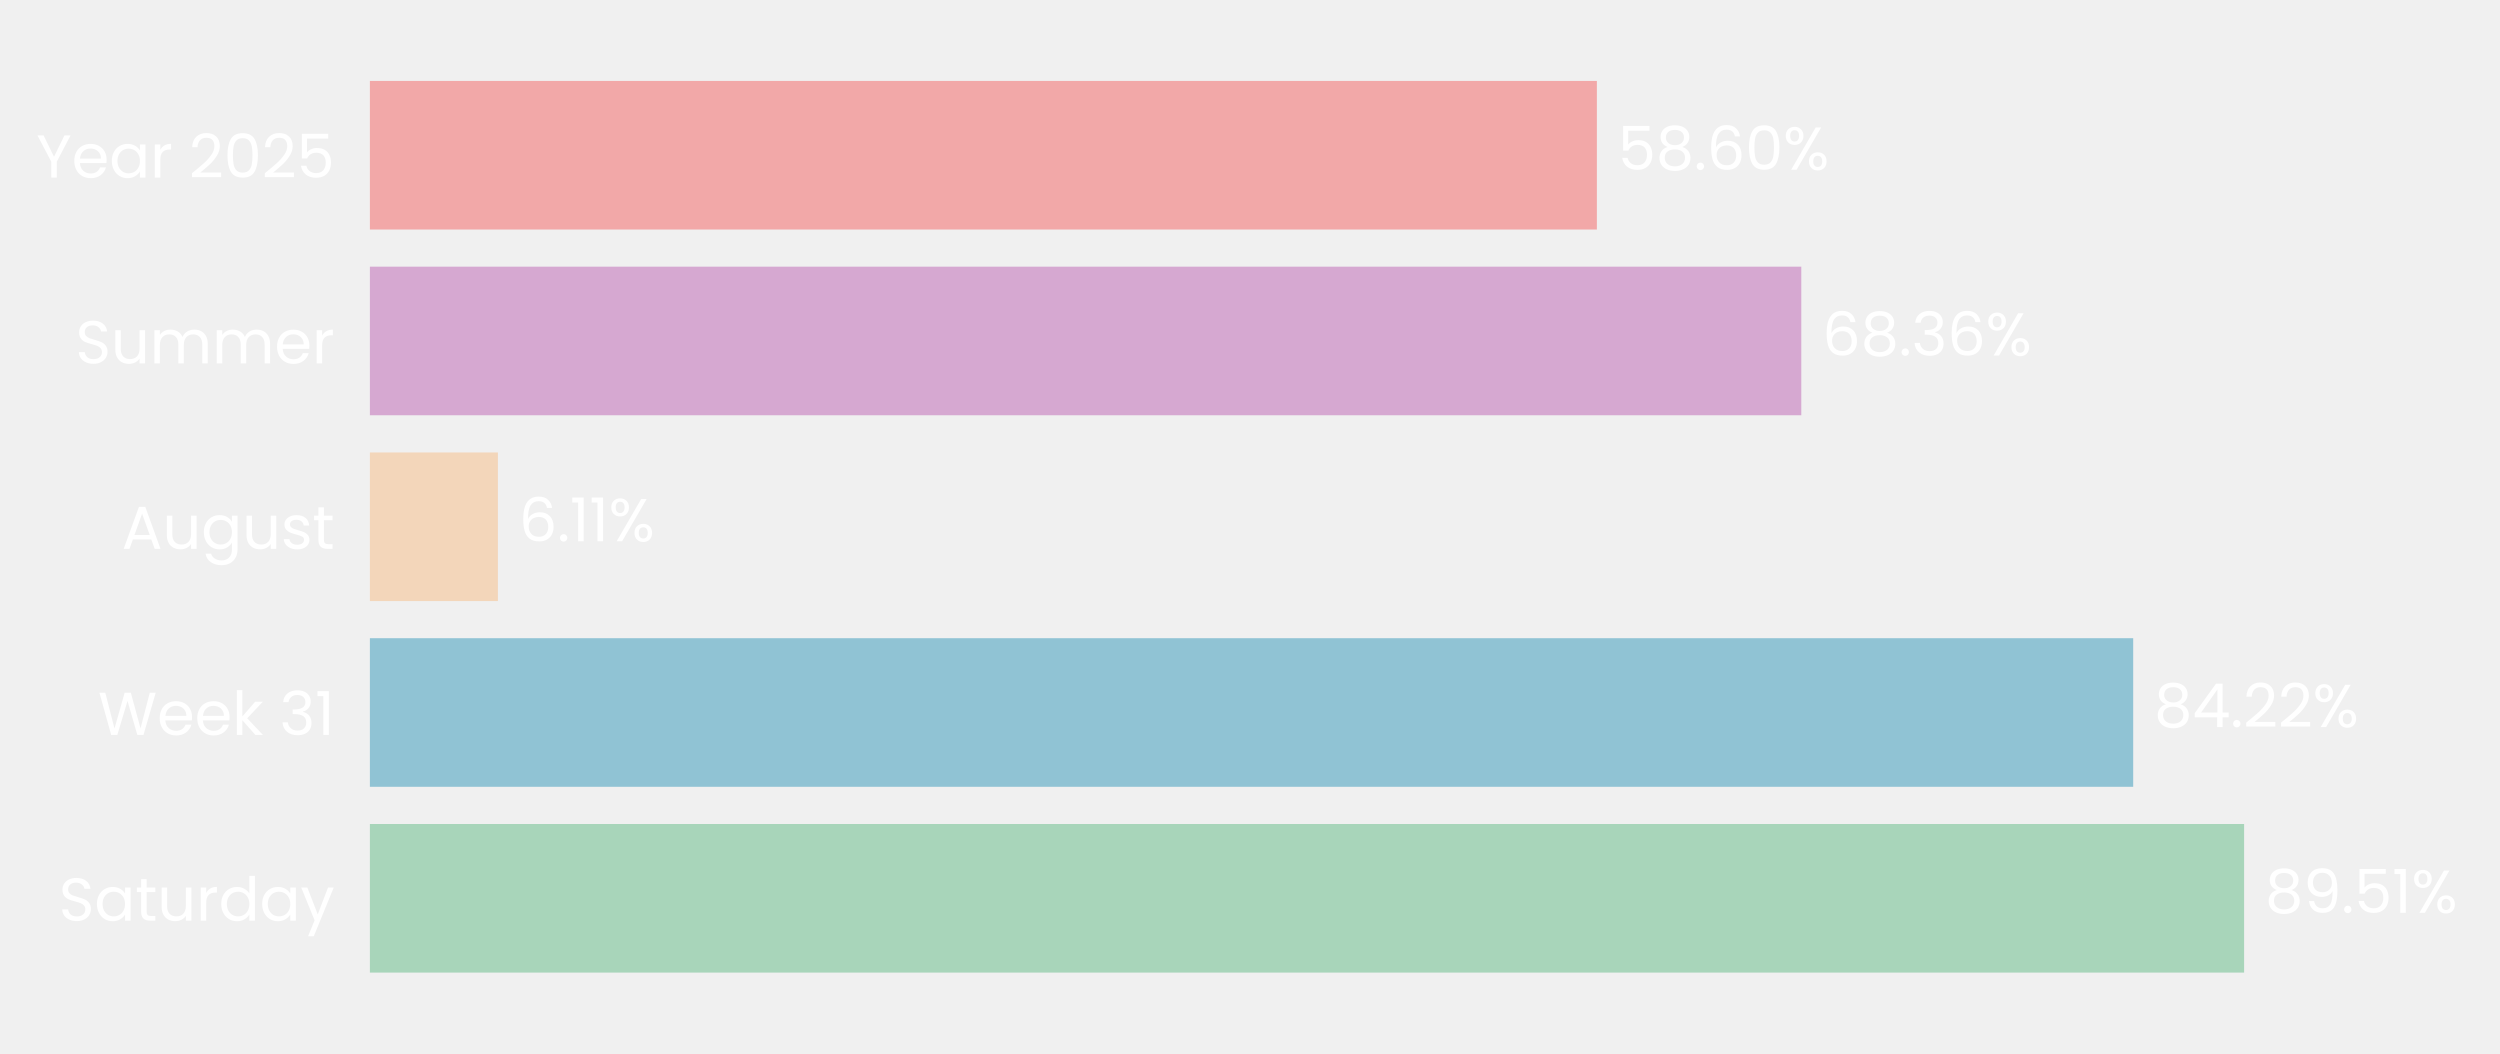
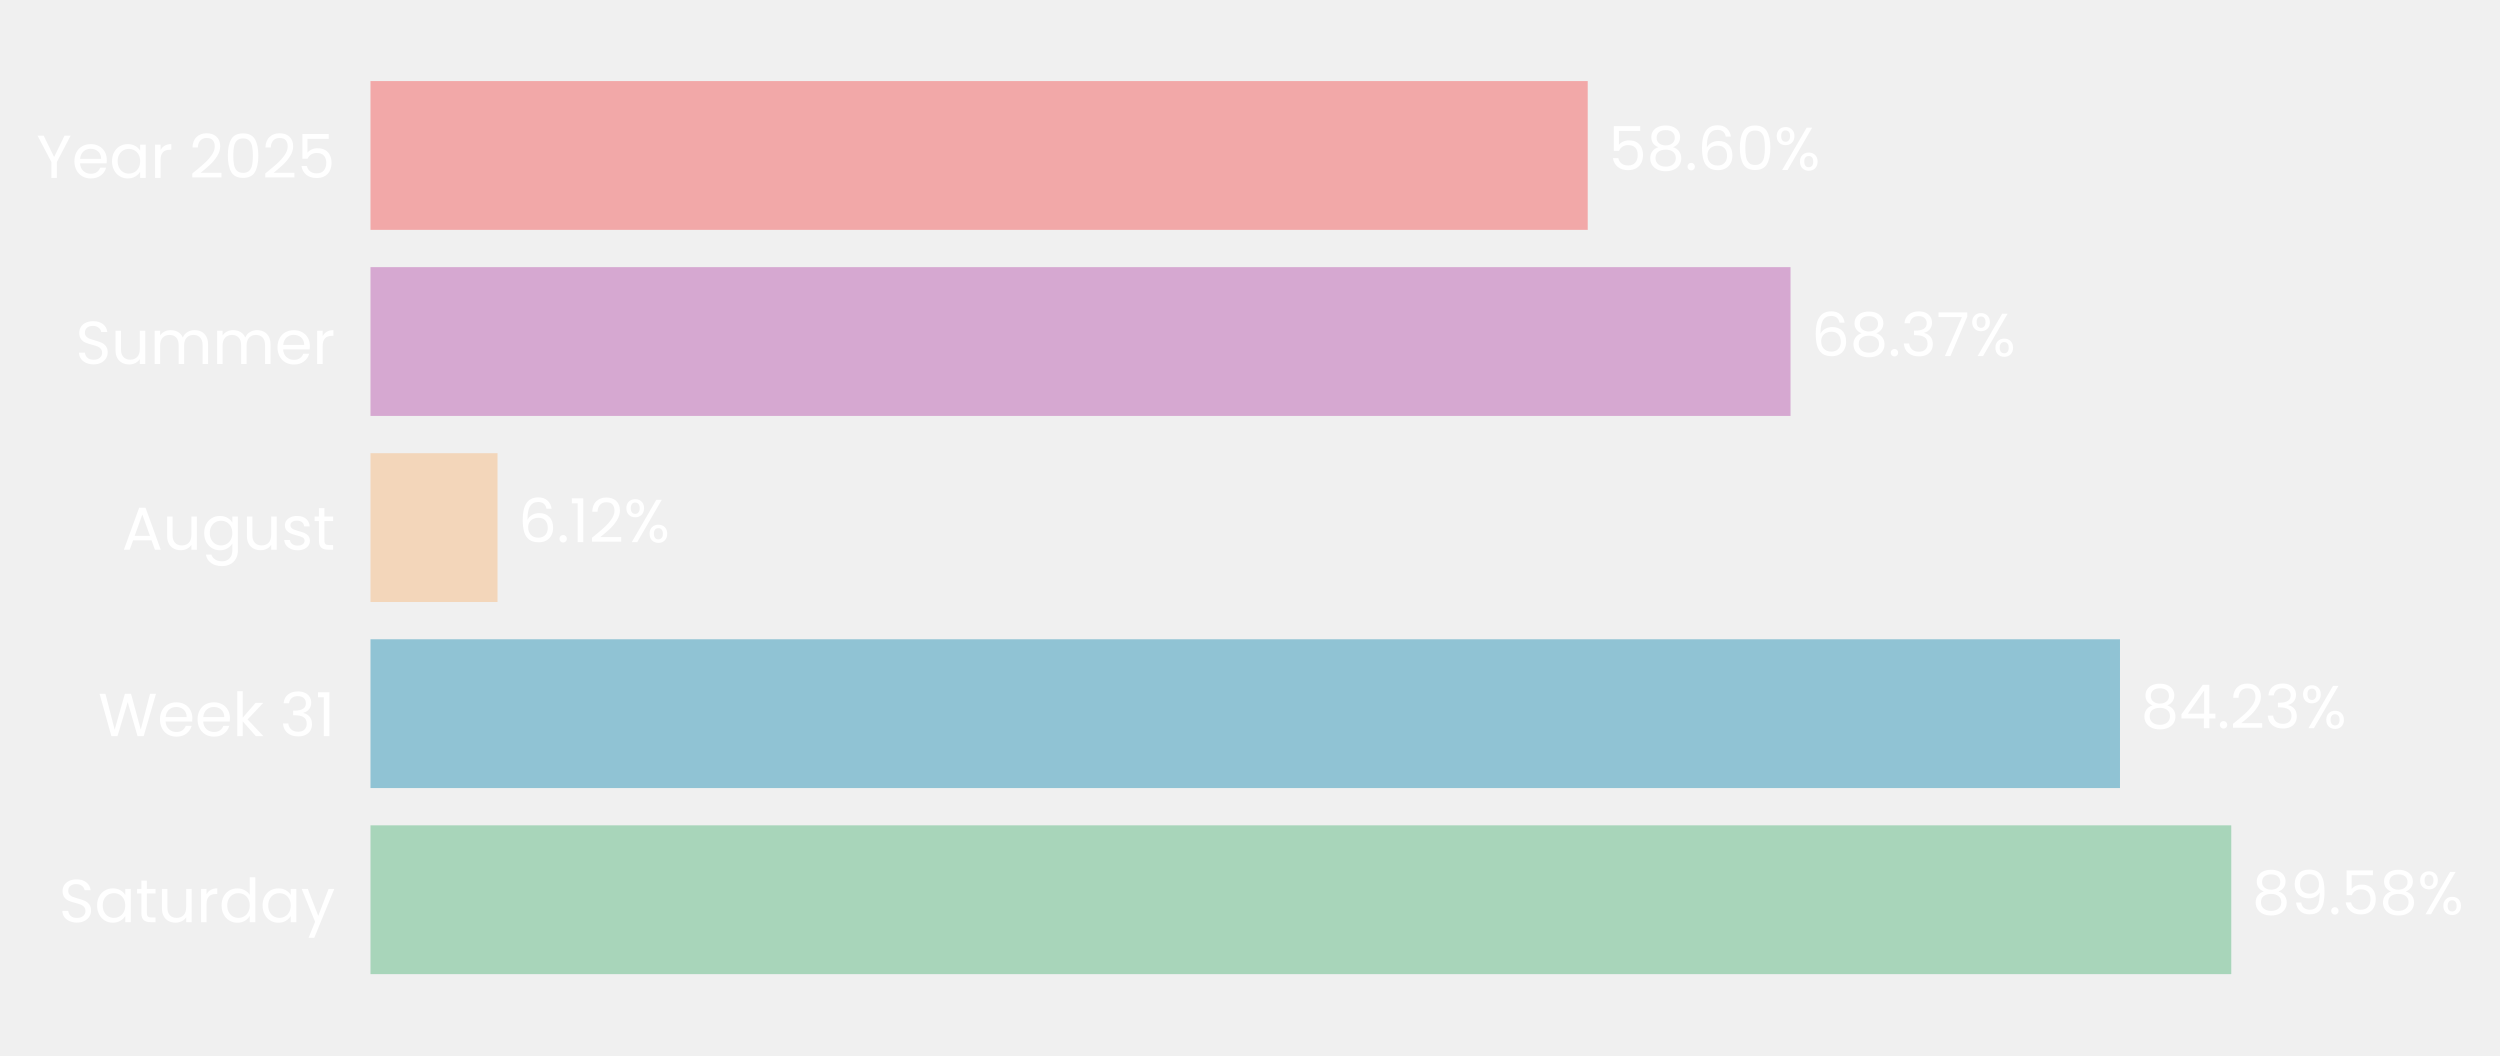
- <svg xmlns="http://www.w3.org/2000/svg" xmlns:xlink="http://www.w3.org/1999/xlink" width="495.494pt" height="208.8pt" viewBox="0 0 495.494 208.8" version="1.1">
+ <svg xmlns="http://www.w3.org/2000/svg" xmlns:xlink="http://www.w3.org/1999/xlink" width="494.695pt" height="208.8pt" viewBox="0 0 494.695 208.8" version="1.1">
  <defs>
    <style type="text/css">*{stroke-linejoin: round; stroke-linecap: butt}</style>
  </defs>
  <g id="figure_1">
    <g id="patch_1">
-       <path d="M 0 208.8  L 495.494 208.8  L 495.494 0  L 0 0  L 0 208.8  z " style="fill: none" />
+       <path d="M 0 208.8  L 494.695 208.8  L 494.695 0  L 0 0  L 0 208.8  z " style="fill: none" />
    </g>
    <g id="axes_1">
      <g id="patch_2">
-         <path d="M 73.311 201.6  L 488.294 201.6  L 488.294 7.2  L 73.311 7.2  L 73.311 201.6  z " style="fill: none" />
+         <path d="M 73.311 201.6  L 484.333 201.6  L 484.333 7.2  L 73.311 7.2  L 73.311 201.6  z " style="fill: none" />
      </g>
      <g id="patch_3">
-         <path d="M 73.311 192.764  L 444.778 192.764  L 444.778 163.309  L 73.311 163.309  z " clip-path="url(#pe4869af322)" style="fill: #a8d5ba" />
+         <path d="M 73.311 192.764  L 441.518 192.764  L 441.518 163.309  L 73.311 163.309  z " clip-path="url(#p055e03026c)" style="fill: #a8d5ba" />
      </g>
      <g id="patch_4">
-         <path d="M 73.311 155.945  L 422.794 155.945  L 422.794 126.491  L 73.311 126.491  z " clip-path="url(#pe4869af322)" style="fill: #90c3d4" />
+         <path d="M 73.311 155.945  L 419.499 155.945  L 419.499 126.491  L 73.311 126.491  z " clip-path="url(#p055e03026c)" style="fill: #90c3d4" />
      </g>
      <g id="patch_5">
-         <path d="M 73.311 119.127  L 98.681 119.127  L 98.681 89.673  L 73.311 89.673  z " clip-path="url(#pe4869af322)" style="fill: #f3d6ba" />
+         <path d="M 73.311 119.127  L 98.448 119.127  L 98.448 89.673  L 73.311 89.673  z " clip-path="url(#p055e03026c)" style="fill: #f3d6ba" />
      </g>
      <g id="patch_6">
-         <path d="M 73.311 82.309  L 357.011 82.309  L 357.011 52.855  L 73.311 52.855  z " clip-path="url(#pe4869af322)" style="fill: #d6a8d1" />
+         <path d="M 73.311 82.309  L 354.306 82.309  L 354.306 52.855  L 73.311 52.855  z " clip-path="url(#p055e03026c)" style="fill: #d6a8d1" />
      </g>
      <g id="patch_7">
-         <path d="M 73.311 45.491  L 316.497 45.491  L 316.497 16.036  L 73.311 16.036  z " clip-path="url(#pe4869af322)" style="fill: #f2a8a8" />
+         <path d="M 73.311 45.491  L 314.176 45.491  L 314.176 16.036  L 73.311 16.036  z " clip-path="url(#p055e03026c)" style="fill: #f2a8a8" />
      </g>
      <g id="matplotlib.axis_1">
        <g id="ytick_1">
          <g id="text_1">
            <g style="fill: #ffffff" transform="translate(11.65312 182.4764) scale(0.12 -0.12)">
              <defs>
                <path id="Poppins-Regular-53" d="M 1907 -45  Q 1466 -45 1117 112  Q 768 269 569 547  Q 371 826 365 1190  L 986 1190  Q 1018 877 1245 662  Q 1472 448 1907 448  Q 2323 448 2563 656  Q 2803 864 2803 1190  Q 2803 1446 2662 1606  Q 2522 1766 2310 1849  Q 2099 1933 1741 2029  Q 1299 2144 1033 2259  Q 768 2374 579 2620  Q 390 2867 390 3283  Q 390 3648 576 3929  Q 762 4211 1098 4364  Q 1434 4518 1869 4518  Q 2496 4518 2896 4204  Q 3296 3891 3347 3373  L 2707 3373  Q 2675 3629 2438 3824  Q 2202 4019 1811 4019  Q 1446 4019 1216 3830  Q 986 3642 986 3302  Q 986 3059 1123 2905  Q 1261 2752 1462 2672  Q 1664 2592 2029 2490  Q 2470 2368 2739 2249  Q 3008 2131 3200 1884  Q 3392 1638 3392 1216  Q 3392 890 3219 602  Q 3046 314 2707 134  Q 2368 -45 1907 -45  z " transform="scale(0.015625)" />
                <path id="Poppins-Regular-61" d="M 275 1766  Q 275 2304 492 2710  Q 710 3117 1091 3341  Q 1472 3565 1939 3565  Q 2400 3565 2739 3366  Q 3078 3168 3245 2867  L 3245 3507  L 3834 3507  L 3834 0  L 3245 0  L 3245 653  Q 3072 346 2729 144  Q 2387 -58 1933 -58  Q 1466 -58 1088 172  Q 710 403 492 819  Q 275 1235 275 1766  z M 3245 1760  Q 3245 2157 3085 2451  Q 2925 2746 2653 2902  Q 2381 3059 2054 3059  Q 1728 3059 1459 2905  Q 1190 2752 1030 2457  Q 870 2163 870 1766  Q 870 1363 1030 1065  Q 1190 768 1459 611  Q 1728 454 2054 454  Q 2381 454 2653 611  Q 2925 768 3085 1065  Q 3245 1363 3245 1760  z " transform="scale(0.015625)" />
                <path id="Poppins-Regular-74" d="M 1203 3027  L 1203 960  Q 1203 704 1312 598  Q 1421 493 1690 493  L 2118 493  L 2118 0  L 1594 0  Q 1107 0 864 224  Q 621 448 621 960  L 621 3027  L 166 3027  L 166 3507  L 621 3507  L 621 4390  L 1203 4390  L 1203 3507  L 2118 3507  L 2118 3027  L 1203 3027  z " transform="scale(0.015625)" />
                <path id="Poppins-Regular-75" d="M 3603 3507  L 3603 0  L 3021 0  L 3021 518  Q 2854 250 2556 99  Q 2259 -51 1901 -51  Q 1491 -51 1164 118  Q 838 288 649 627  Q 461 966 461 1453  L 461 3507  L 1037 3507  L 1037 1530  Q 1037 1011 1299 732  Q 1562 454 2016 454  Q 2483 454 2752 742  Q 3021 1030 3021 1581  L 3021 3507  L 3603 3507  z " transform="scale(0.015625)" />
                <path id="Poppins-Regular-72" d="M 1075 2938  Q 1229 3238 1513 3404  Q 1798 3571 2208 3571  L 2208 2970  L 2054 2970  Q 1075 2970 1075 1907  L 1075 0  L 493 0  L 493 3507  L 1075 3507  L 1075 2938  z " transform="scale(0.015625)" />
                <path id="Poppins-Regular-64" d="M 275 1766  Q 275 2304 492 2710  Q 710 3117 1091 3341  Q 1472 3565 1946 3565  Q 2355 3565 2707 3376  Q 3059 3187 3245 2880  L 3245 4736  L 3834 4736  L 3834 0  L 3245 0  L 3245 659  Q 3072 346 2733 144  Q 2394 -58 1939 -58  Q 1472 -58 1091 172  Q 710 403 492 819  Q 275 1235 275 1766  z M 3245 1760  Q 3245 2157 3085 2451  Q 2925 2746 2653 2902  Q 2381 3059 2054 3059  Q 1728 3059 1459 2905  Q 1190 2752 1030 2457  Q 870 2163 870 1766  Q 870 1363 1030 1065  Q 1190 768 1459 611  Q 1728 454 2054 454  Q 2381 454 2653 611  Q 2925 768 3085 1065  Q 3245 1363 3245 1760  z " transform="scale(0.015625)" />
                <path id="Poppins-Regular-79" d="M 3514 3507  L 1402 -1651  L 800 -1651  L 1491 38  L 77 3507  L 723 3507  L 1824 666  L 2912 3507  L 3514 3507  z " transform="scale(0.015625)" />
              </defs>
              <use xlink:href="#Poppins-Regular-53" />
              <use xlink:href="#Poppins-Regular-61" transform="translate(58.7 0)" />
              <use xlink:href="#Poppins-Regular-74" transform="translate(126.3 0)" />
              <use xlink:href="#Poppins-Regular-75" transform="translate(162.7 0)" />
              <use xlink:href="#Poppins-Regular-72" transform="translate(226.7 0)" />
              <use xlink:href="#Poppins-Regular-64" transform="translate(264 0)" />
              <use xlink:href="#Poppins-Regular-61" transform="translate(331.5999 0)" />
              <use xlink:href="#Poppins-Regular-79" transform="translate(399.1999 0)" />
            </g>
          </g>
        </g>
        <g id="ytick_2">
          <g id="text_2">
            <g style="fill: #ffffff" transform="translate(19.42687 145.6582) scale(0.12 -0.12)">
              <defs>
                <path id="Poppins-Regular-57" d="M 6099 4461  L 4806 0  L 4154 0  L 3117 3590  L 2042 0  L 1395 -6  L 147 4461  L 768 4461  L 1741 678  L 2816 4461  L 3469 4461  L 4493 691  L 5472 4461  L 6099 4461  z " transform="scale(0.015625)" />
                <path id="Poppins-Regular-65" d="M 3693 1888  Q 3693 1722 3674 1536  L 870 1536  Q 902 1018 1225 726  Q 1549 435 2010 435  Q 2387 435 2640 611  Q 2893 787 2995 1082  L 3622 1082  Q 3482 576 3059 259  Q 2637 -58 2010 -58  Q 1510 -58 1116 166  Q 723 390 499 803  Q 275 1216 275 1760  Q 275 2304 492 2713  Q 710 3123 1104 3344  Q 1498 3565 2010 3565  Q 2509 3565 2893 3347  Q 3277 3130 3485 2749  Q 3693 2368 3693 1888  z M 3091 2010  Q 3091 2342 2944 2582  Q 2797 2822 2544 2947  Q 2291 3072 1984 3072  Q 1542 3072 1232 2790  Q 922 2509 877 2010  L 3091 2010  z " transform="scale(0.015625)" />
                <path id="Poppins-Regular-6b" d="M 2451 0  L 1075 1549  L 1075 0  L 493 0  L 493 4736  L 1075 4736  L 1075 1952  L 2426 3507  L 3238 3507  L 1587 1760  L 3245 0  L 2451 0  z " transform="scale(0.015625)" />
                <path id="Poppins-Regular-20" transform="scale(0.015625)" />
                <path id="Poppins-Regular-33" d="M 384 3462  Q 429 4051 838 4384  Q 1248 4717 1901 4717  Q 2336 4717 2653 4560  Q 2970 4403 3133 4134  Q 3296 3866 3296 3526  Q 3296 3130 3069 2842  Q 2842 2554 2477 2470  L 2477 2438  Q 2893 2336 3136 2035  Q 3379 1734 3379 1248  Q 3379 883 3212 592  Q 3046 301 2713 134  Q 2381 -32 1914 -32  Q 1235 -32 800 323  Q 365 678 314 1331  L 877 1331  Q 922 947 1190 704  Q 1459 461 1907 461  Q 2355 461 2588 694  Q 2822 928 2822 1299  Q 2822 1779 2502 1990  Q 2182 2202 1536 2202  L 1389 2202  L 1389 2688  L 1542 2688  Q 2131 2694 2432 2883  Q 2733 3072 2733 3469  Q 2733 3808 2512 4013  Q 2291 4218 1882 4218  Q 1485 4218 1241 4013  Q 998 3808 954 3462  L 384 3462  z " transform="scale(0.015625)" />
                <path id="Poppins-Regular-31" d="M 243 4096  L 243 4627  L 1446 4627  L 1446 0  L 858 0  L 858 4096  L 243 4096  z " transform="scale(0.015625)" />
              </defs>
              <use xlink:href="#Poppins-Regular-57" />
              <use xlink:href="#Poppins-Regular-65" transform="translate(97.59999 0)" />
              <use xlink:href="#Poppins-Regular-65" transform="translate(159.6 0)" />
              <use xlink:href="#Poppins-Regular-6b" transform="translate(221.6 0)" />
              <use xlink:href="#Poppins-Regular-20" transform="translate(273.0999 0)" />
              <use xlink:href="#Poppins-Regular-33" transform="translate(299.7999 0)" />
              <use xlink:href="#Poppins-Regular-31" transform="translate(358.6999 0)" />
            </g>
          </g>
        </g>
        <g id="ytick_3">
          <g id="text_3">
            <g style="fill: #ffffff" transform="translate(24.11812 108.78) scale(0.12 -0.12)">
              <defs>
                <path id="Poppins-Regular-41" d="M 3130 992  L 1184 992  L 826 0  L 211 0  L 1824 4435  L 2496 4435  L 4102 0  L 3488 0  L 3130 992  z M 2963 1466  L 2157 3718  L 1350 1466  L 2963 1466  z " transform="scale(0.015625)" />
                <path id="Poppins-Regular-67" d="M 1939 3565  Q 2394 3565 2736 3366  Q 3078 3168 3245 2867  L 3245 3507  L 3834 3507  L 3834 -77  Q 3834 -557 3629 -931  Q 3424 -1306 3043 -1517  Q 2662 -1728 2157 -1728  Q 1466 -1728 1005 -1401  Q 544 -1075 461 -512  L 1037 -512  Q 1133 -832 1433 -1027  Q 1734 -1222 2157 -1222  Q 2637 -1222 2941 -921  Q 3245 -621 3245 -77  L 3245 659  Q 3072 352 2733 147  Q 2394 -58 1939 -58  Q 1472 -58 1091 172  Q 710 403 492 819  Q 275 1235 275 1766  Q 275 2304 492 2710  Q 710 3117 1091 3341  Q 1472 3565 1939 3565  z M 3245 1760  Q 3245 2157 3085 2451  Q 2925 2746 2653 2902  Q 2381 3059 2054 3059  Q 1728 3059 1459 2905  Q 1190 2752 1030 2457  Q 870 2163 870 1766  Q 870 1363 1030 1065  Q 1190 768 1459 611  Q 1728 454 2054 454  Q 2381 454 2653 611  Q 2925 768 3085 1065  Q 3245 1363 3245 1760  z " transform="scale(0.015625)" />
                <path id="Poppins-Regular-73" d="M 1734 -58  Q 1331 -58 1011 80  Q 691 218 505 464  Q 320 710 301 1030  L 902 1030  Q 928 768 1149 601  Q 1370 435 1728 435  Q 2061 435 2253 582  Q 2445 730 2445 954  Q 2445 1184 2240 1296  Q 2035 1408 1606 1517  Q 1216 1619 969 1724  Q 723 1830 547 2038  Q 371 2246 371 2586  Q 371 2854 531 3078  Q 691 3302 985 3433  Q 1280 3565 1658 3565  Q 2240 3565 2598 3270  Q 2957 2976 2982 2464  L 2400 2464  Q 2381 2739 2179 2905  Q 1978 3072 1638 3072  Q 1325 3072 1139 2937  Q 954 2803 954 2586  Q 954 2413 1066 2301  Q 1178 2189 1347 2121  Q 1517 2054 1818 1971  Q 2195 1869 2432 1769  Q 2669 1670 2838 1472  Q 3008 1274 3014 954  Q 3014 666 2854 435  Q 2694 205 2403 73  Q 2112 -58 1734 -58  z " transform="scale(0.015625)" />
              </defs>
              <use xlink:href="#Poppins-Regular-41" />
              <use xlink:href="#Poppins-Regular-75" transform="translate(67.39999 0)" />
              <use xlink:href="#Poppins-Regular-67" transform="translate(131.4 0)" />
              <use xlink:href="#Poppins-Regular-75" transform="translate(199 0)" />
              <use xlink:href="#Poppins-Regular-73" transform="translate(263 0)" />
              <use xlink:href="#Poppins-Regular-74" transform="translate(315.2 0)" />
            </g>
          </g>
        </g>
        <g id="ytick_4">
          <g id="text_4">
            <g style="fill: #ffffff" transform="translate(14.95125 72.02182) scale(0.12 -0.12)">
              <defs>
                <path id="Poppins-Regular-6d" d="M 4710 3571  Q 5120 3571 5440 3401  Q 5760 3232 5945 2893  Q 6131 2554 6131 2067  L 6131 0  L 5555 0  L 5555 1984  Q 5555 2509 5296 2787  Q 5037 3066 4595 3066  Q 4141 3066 3872 2774  Q 3603 2483 3603 1933  L 3603 0  L 3027 0  L 3027 1984  Q 3027 2509 2768 2787  Q 2509 3066 2067 3066  Q 1613 3066 1344 2774  Q 1075 2483 1075 1933  L 1075 0  L 493 0  L 493 3507  L 1075 3507  L 1075 3002  Q 1248 3277 1539 3424  Q 1830 3571 2182 3571  Q 2624 3571 2963 3372  Q 3302 3174 3469 2790  Q 3616 3162 3955 3366  Q 4294 3571 4710 3571  z " transform="scale(0.015625)" />
              </defs>
              <use xlink:href="#Poppins-Regular-53" />
              <use xlink:href="#Poppins-Regular-75" transform="translate(58.7 0)" />
              <use xlink:href="#Poppins-Regular-6d" transform="translate(122.7 0)" />
              <use xlink:href="#Poppins-Regular-6d" transform="translate(225.7 0)" />
              <use xlink:href="#Poppins-Regular-65" transform="translate(328.7 0)" />
              <use xlink:href="#Poppins-Regular-72" transform="translate(390.6999 0)" />
            </g>
          </g>
        </g>
        <g id="ytick_5">
          <g id="text_5">
            <g style="fill: #ffffff" transform="translate(7.2 35.20364) scale(0.12 -0.12)">
              <defs>
                <path id="Poppins-Regular-59" d="M 3616 4461  L 2163 1683  L 2163 0  L 1581 0  L 1581 1683  L 122 4461  L 768 4461  L 1869 2202  L 2970 4461  L 3616 4461  z " transform="scale(0.015625)" />
                <path id="Poppins-Regular-32" d="M 326 467  Q 1139 1120 1600 1539  Q 2061 1958 2377 2416  Q 2694 2874 2694 3315  Q 2694 3731 2492 3971  Q 2291 4211 1843 4211  Q 1408 4211 1168 3939  Q 928 3667 909 3213  L 346 3213  Q 371 3930 780 4320  Q 1190 4710 1837 4710  Q 2496 4710 2883 4345  Q 3270 3981 3270 3341  Q 3270 2810 2953 2307  Q 2637 1805 2233 1424  Q 1830 1043 1203 538  L 3405 538  L 3405 51  L 326 51  L 326 467  z " transform="scale(0.015625)" />
                <path id="Poppins-Regular-30" d="M 397 2362  Q 397 3462 755 4080  Q 1114 4698 2010 4698  Q 2899 4698 3257 4080  Q 3616 3462 3616 2362  Q 3616 1242 3257 621  Q 2899 0 2010 0  Q 1114 0 755 621  Q 397 1242 397 2362  z M 3040 2362  Q 3040 2918 2966 3305  Q 2893 3693 2665 3929  Q 2438 4166 2010 4166  Q 1574 4166 1347 3929  Q 1120 3693 1046 3305  Q 973 2918 973 2362  Q 973 1786 1046 1395  Q 1120 1005 1347 768  Q 1574 531 2010 531  Q 2438 531 2665 768  Q 2893 1005 2966 1395  Q 3040 1786 3040 2362  z " transform="scale(0.015625)" />
                <path id="Poppins-Regular-35" d="M 3347 4122  L 1101 4122  L 1101 2662  Q 1248 2867 1536 2998  Q 1824 3130 2157 3130  Q 2688 3130 3021 2909  Q 3354 2688 3498 2339  Q 3642 1990 3642 1600  Q 3642 1139 3469 774  Q 3296 410 2941 198  Q 2586 -13 2061 -13  Q 1389 -13 973 332  Q 557 678 467 1254  L 1037 1254  Q 1120 890 1389 685  Q 1658 480 2067 480  Q 2573 480 2829 784  Q 3085 1088 3085 1587  Q 3085 2086 2829 2358  Q 2573 2630 2074 2630  Q 1734 2630 1481 2467  Q 1229 2304 1114 2022  L 563 2022  L 563 4634  L 3347 4634  L 3347 4122  z " transform="scale(0.015625)" />
              </defs>
              <use xlink:href="#Poppins-Regular-59" />
              <use xlink:href="#Poppins-Regular-65" transform="translate(58.39999 0)" />
              <use xlink:href="#Poppins-Regular-61" transform="translate(120.4 0)" />
              <use xlink:href="#Poppins-Regular-72" transform="translate(188 0)" />
              <use xlink:href="#Poppins-Regular-20" transform="translate(225.3 0)" />
              <use xlink:href="#Poppins-Regular-32" transform="translate(252 0)" />
              <use xlink:href="#Poppins-Regular-30" transform="translate(309.4999 0)" />
              <use xlink:href="#Poppins-Regular-32" transform="translate(372.2999 0)" />
              <use xlink:href="#Poppins-Regular-35" transform="translate(429.7999 0)" />
            </g>
          </g>
        </g>
      </g>
      <g id="text_6">
-         <g style="fill: #ffffff" transform="translate(448.9283 180.9164) scale(0.12 -0.12)">
+         <g style="fill: #ffffff" transform="translate(445.6282 180.9164) scale(0.12 -0.12)">
          <defs>
            <path id="Poppins-Regular-38" d="M 1242 2406  Q 883 2547 691 2816  Q 499 3085 499 3469  Q 499 3814 672 4092  Q 845 4371 1187 4534  Q 1530 4698 2016 4698  Q 2502 4698 2844 4534  Q 3187 4371 3363 4092  Q 3539 3814 3539 3469  Q 3539 3098 3340 2819  Q 3142 2541 2797 2406  Q 3194 2285 3427 1981  Q 3661 1677 3661 1248  Q 3661 832 3456 521  Q 3251 211 2876 41  Q 2502 -128 2016 -128  Q 1530 -128 1162 41  Q 794 211 589 521  Q 384 832 384 1248  Q 384 1677 614 1984  Q 845 2291 1242 2406  z M 2976 3398  Q 2976 3789 2720 4000  Q 2464 4211 2016 4211  Q 1574 4211 1318 4000  Q 1062 3789 1062 3392  Q 1062 3034 1328 2816  Q 1594 2598 2016 2598  Q 2445 2598 2710 2819  Q 2976 3040 2976 3398  z M 2016 2150  Q 1542 2150 1241 1929  Q 941 1709 941 1267  Q 941 858 1232 608  Q 1523 358 2016 358  Q 2509 358 2797 608  Q 3085 858 3085 1267  Q 3085 1696 2790 1923  Q 2496 2150 2016 2150  z " transform="scale(0.015625)" />
            <path id="Poppins-Regular-39" d="M 1146 1242  Q 1210 877 1443 678  Q 1677 480 2074 480  Q 2605 480 2857 896  Q 3110 1312 3098 2298  Q 2963 2010 2649 1846  Q 2336 1683 1952 1683  Q 1523 1683 1187 1859  Q 851 2035 659 2374  Q 467 2714 467 3194  Q 467 3878 864 4297  Q 1261 4717 1990 4717  Q 2886 4717 3248 4134  Q 3610 3552 3610 2400  Q 3610 1594 3466 1069  Q 3322 544 2979 269  Q 2637 -6 2042 -6  Q 1389 -6 1024 346  Q 659 698 608 1242  L 1146 1242  z M 2048 2176  Q 2477 2176 2752 2441  Q 3027 2707 3027 3162  Q 3027 3642 2758 3936  Q 2490 4230 2003 4230  Q 1555 4230 1289 3948  Q 1024 3667 1024 3206  Q 1024 2739 1286 2457  Q 1549 2176 2048 2176  z " transform="scale(0.015625)" />
            <path id="Poppins-Regular-2e" d="M 678 -38  Q 512 -38 397 77  Q 282 192 282 358  Q 282 525 397 640  Q 512 755 678 755  Q 838 755 950 640  Q 1062 525 1062 358  Q 1062 192 950 77  Q 838 -38 678 -38  z " transform="scale(0.015625)" />
            <path id="Poppins-Regular-25" d="M 269 3584  Q 269 4019 531 4278  Q 794 4538 1203 4538  Q 1613 4538 1875 4278  Q 2138 4019 2138 3584  Q 2138 3142 1875 2883  Q 1613 2624 1203 2624  Q 794 2624 531 2883  Q 269 3142 269 3584  z M 4006 4467  L 1414 0  L 838 0  L 3430 4467  L 4006 4467  z M 1203 4179  Q 986 4179 861 4028  Q 736 3878 736 3584  Q 736 3290 861 3136  Q 986 2982 1203 2982  Q 1421 2982 1549 3139  Q 1677 3296 1677 3584  Q 1677 3878 1549 4028  Q 1421 4179 1203 4179  z M 2720 883  Q 2720 1325 2982 1584  Q 3245 1843 3654 1843  Q 4064 1843 4323 1584  Q 4582 1325 4582 883  Q 4582 448 4323 185  Q 4064 -77 3654 -77  Q 3245 -77 2982 182  Q 2720 442 2720 883  z M 3648 1478  Q 3430 1478 3302 1328  Q 3174 1178 3174 883  Q 3174 595 3302 444  Q 3430 294 3648 294  Q 3866 294 3994 444  Q 4122 595 4122 883  Q 4122 1178 3994 1328  Q 3866 1478 3648 1478  z " transform="scale(0.015625)" />
          </defs>
          <use xlink:href="#Poppins-Regular-38" />
          <use xlink:href="#Poppins-Regular-39" transform="translate(63.09999 0)" />
          <use xlink:href="#Poppins-Regular-2e" transform="translate(126.1 0)" />
          <use xlink:href="#Poppins-Regular-35" transform="translate(147.1 0)" />
-           <use xlink:href="#Poppins-Regular-31" transform="translate(209.8999 0)" />
-           <use xlink:href="#Poppins-Regular-25" transform="translate(241.8999 0)" />
+           <use xlink:href="#Poppins-Regular-38" transform="translate(209.8999 0)" />
+           <use xlink:href="#Poppins-Regular-25" transform="translate(272.9999 0)" />
        </g>
      </g>
      <g id="text_7">
-         <g style="fill: #ffffff" transform="translate(426.9441 144.0982) scale(0.12 -0.12)">
+         <g style="fill: #ffffff" transform="translate(423.6092 144.0982) scale(0.12 -0.12)">
          <defs>
            <path id="Poppins-Regular-34" d="M 256 1030  L 256 1472  L 2502 4582  L 3200 4582  L 3200 1536  L 3840 1536  L 3840 1030  L 3200 1030  L 3200 0  L 2624 0  L 2624 1030  L 256 1030  z M 2650 3974  L 928 1536  L 2650 1536  L 2650 3974  z " transform="scale(0.015625)" />
          </defs>
          <use xlink:href="#Poppins-Regular-38" />
          <use xlink:href="#Poppins-Regular-34" transform="translate(63.09999 0)" />
          <use xlink:href="#Poppins-Regular-2e" transform="translate(126 0)" />
          <use xlink:href="#Poppins-Regular-32" transform="translate(147 0)" />
-           <use xlink:href="#Poppins-Regular-32" transform="translate(204.5 0)" />
-           <use xlink:href="#Poppins-Regular-25" transform="translate(261.9999 0)" />
+           <use xlink:href="#Poppins-Regular-33" transform="translate(204.5 0)" />
+           <use xlink:href="#Poppins-Regular-25" transform="translate(263.3999 0)" />
        </g>
      </g>
      <g id="text_8">
-         <g style="fill: #ffffff" transform="translate(102.8304 107.28) scale(0.12 -0.12)">
+         <g style="fill: #ffffff" transform="translate(102.5579 107.28) scale(0.12 -0.12)">
          <defs>
            <path id="Poppins-Regular-36" d="M 2976 3526  Q 2835 4237 2099 4237  Q 1530 4237 1248 3798  Q 966 3360 973 2355  Q 1120 2688 1462 2877  Q 1805 3066 2227 3066  Q 2886 3066 3280 2656  Q 3674 2246 3674 1523  Q 3674 1088 3504 742  Q 3334 397 2992 192  Q 2650 -13 2163 -13  Q 1504 -13 1133 281  Q 762 576 614 1094  Q 467 1613 467 2374  Q 467 4723 2106 4723  Q 2733 4723 3091 4384  Q 3450 4045 3514 3526  L 2976 3526  z M 2106 2573  Q 1830 2573 1587 2461  Q 1344 2349 1193 2121  Q 1043 1894 1043 1568  Q 1043 1082 1324 778  Q 1606 474 2131 474  Q 2579 474 2844 752  Q 3110 1030 3110 1504  Q 3110 2003 2854 2288  Q 2598 2573 2106 2573  z " transform="scale(0.015625)" />
          </defs>
          <use xlink:href="#Poppins-Regular-36" />
          <use xlink:href="#Poppins-Regular-2e" transform="translate(63.49999 0)" />
          <use xlink:href="#Poppins-Regular-31" transform="translate(84.49997 0)" />
-           <use xlink:href="#Poppins-Regular-31" transform="translate(116.5 0)" />
-           <use xlink:href="#Poppins-Regular-25" transform="translate(148.4999 0)" />
+           <use xlink:href="#Poppins-Regular-32" transform="translate(116.5 0)" />
+           <use xlink:href="#Poppins-Regular-25" transform="translate(173.9999 0)" />
        </g>
      </g>
      <g id="text_9">
-         <g style="fill: #ffffff" transform="translate(361.1611 70.46182) scale(0.12 -0.12)">
+         <g style="fill: #ffffff" transform="translate(358.4165 70.46182) scale(0.12 -0.12)">
+           <defs>
+             <path id="Poppins-Regular-37" d="M 3245 4173  L 1466 0  L 877 0  L 2682 4115  L 211 4115  L 211 4614  L 3245 4614  L 3245 4173  z " transform="scale(0.015625)" />
+           </defs>
          <use xlink:href="#Poppins-Regular-36" />
          <use xlink:href="#Poppins-Regular-38" transform="translate(63.49999 0)" />
          <use xlink:href="#Poppins-Regular-2e" transform="translate(126.6 0)" />
          <use xlink:href="#Poppins-Regular-33" transform="translate(147.6 0)" />
-           <use xlink:href="#Poppins-Regular-36" transform="translate(206.5 0)" />
-           <use xlink:href="#Poppins-Regular-25" transform="translate(269.9999 0)" />
+           <use xlink:href="#Poppins-Regular-37" transform="translate(206.5 0)" />
+           <use xlink:href="#Poppins-Regular-25" transform="translate(261.0999 0)" />
        </g>
      </g>
      <g id="text_10">
-         <g style="fill: #ffffff" transform="translate(320.6468 33.64364) scale(0.12 -0.12)">
+         <g style="fill: #ffffff" transform="translate(318.2866 33.64364) scale(0.12 -0.12)">
          <use xlink:href="#Poppins-Regular-35" />
          <use xlink:href="#Poppins-Regular-38" transform="translate(62.79999 0)" />
          <use xlink:href="#Poppins-Regular-2e" transform="translate(125.9 0)" />
          <use xlink:href="#Poppins-Regular-36" transform="translate(146.9 0)" />
          <use xlink:href="#Poppins-Regular-30" transform="translate(210.3999 0)" />
          <use xlink:href="#Poppins-Regular-25" transform="translate(273.1999 0)" />
        </g>
      </g>
    </g>
  </g>
  <defs>
-     <clipPath id="pe4869af322">
-       <rect x="73.311" y="7.2" width="414.983" height="194.4" />
+     <clipPath id="p055e03026c">
+       <rect x="73.311" y="7.2" width="411.022" height="194.4" />
    </clipPath>
  </defs>
</svg>
